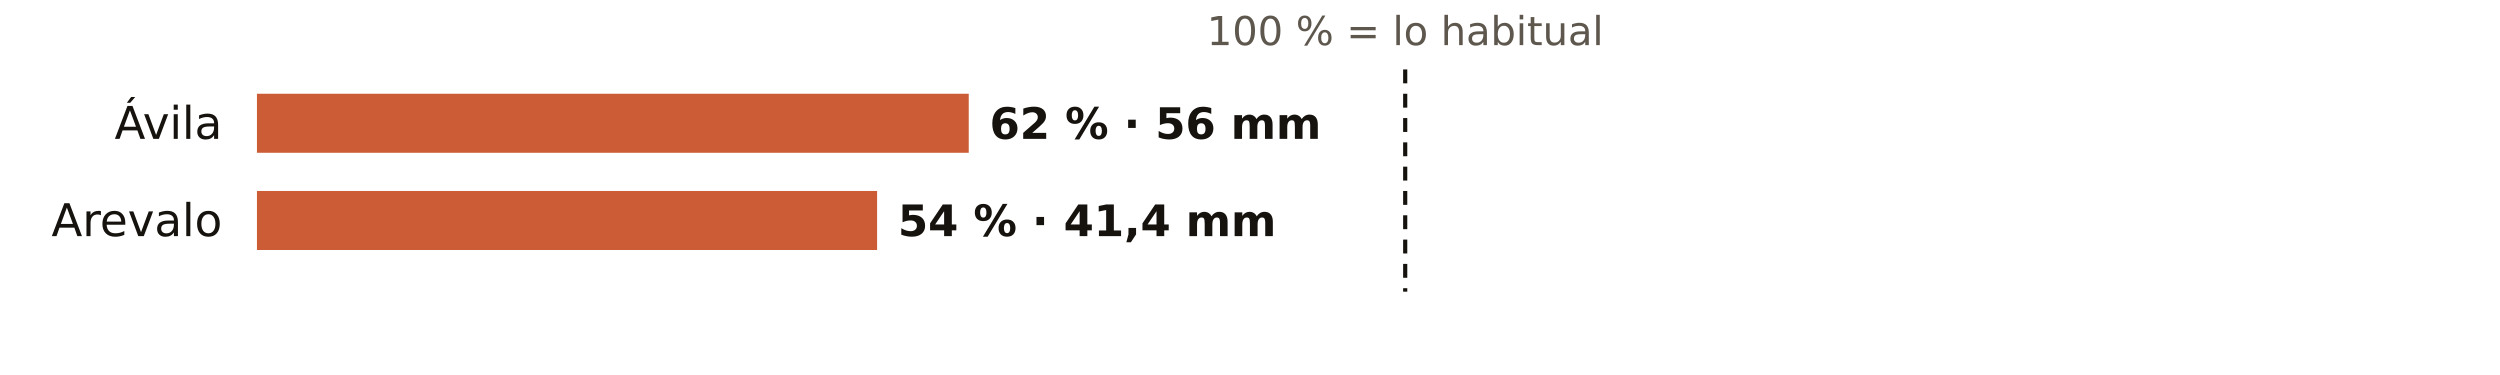
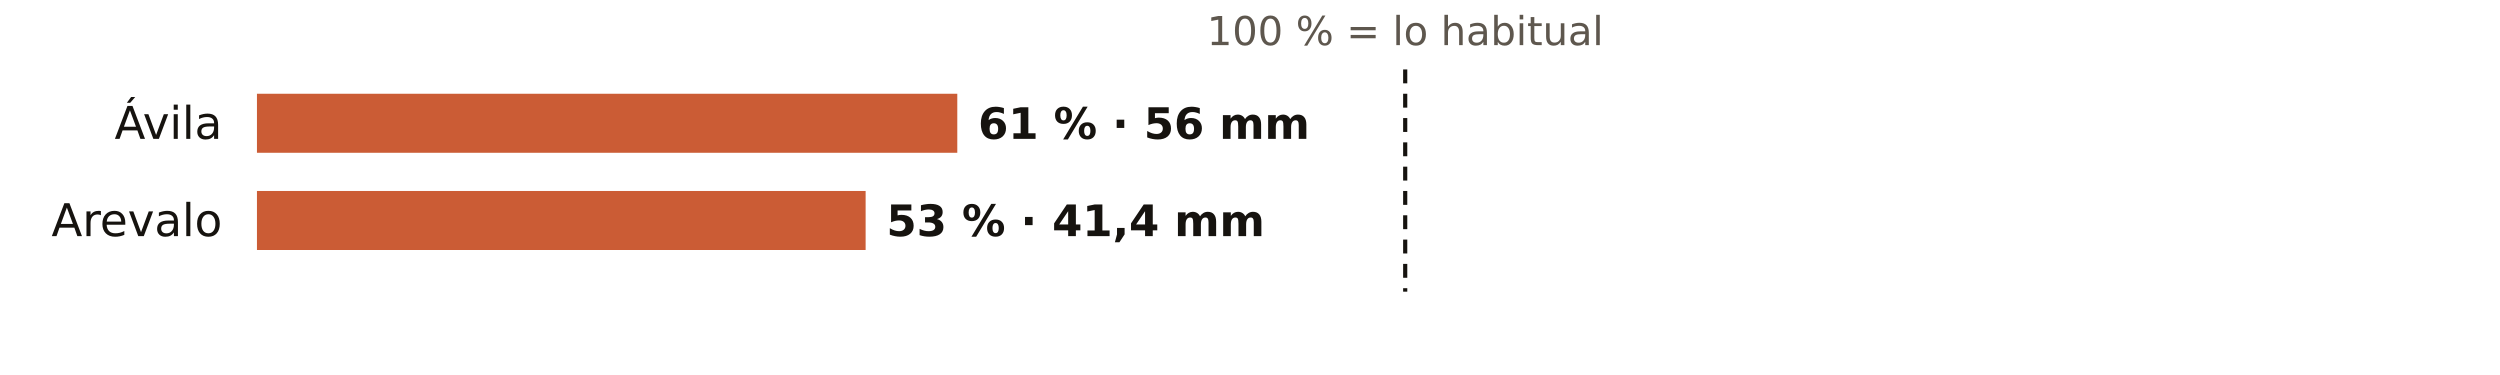
<svg xmlns="http://www.w3.org/2000/svg" viewBox="0 0 720 108" width="720" height="108" role="img" aria-label="El otoño en los pluviómetros de AEMET de Ávila: % de lo habitual">
  <rect width="720" height="108" fill="#FFFFFF" />
  <text x="404.7" y="13.0" font-size="11.5" fill="#5E574E" text-anchor="middle" font-weight="400" font-family="Public Sans, DejaVu Sans, Arial, sans-serif">100 % = lo habitual</text>
  <text x="64.0" y="40.0" font-size="13" fill="#16130F" text-anchor="end" font-weight="500" font-family="Public Sans, DejaVu Sans, Arial, sans-serif">Ávila</text>
-   <rect x="74" y="27" width="205.0" height="17" fill="#C4461A" opacity="0.88" />
-   <text x="285.0" y="40.0" font-size="12.5" fill="#16130F" text-anchor="start" font-weight="600" font-family="Public Sans, DejaVu Sans, Arial, sans-serif">62 % · 56 mm</text>
+   <rect x="74" y="27" width="201.7" height="17" fill="#C4461A" opacity="0.88" />
+   <text x="281.7" y="40.0" font-size="12.5" fill="#16130F" text-anchor="start" font-weight="600" font-family="Public Sans, DejaVu Sans, Arial, sans-serif">61 % · 56 mm</text>
  <text x="64.0" y="68.0" font-size="13" fill="#16130F" text-anchor="end" font-weight="500" font-family="Public Sans, DejaVu Sans, Arial, sans-serif">Arevalo</text>
-   <rect x="74" y="55" width="178.6" height="17" fill="#C4461A" opacity="0.88" />
-   <text x="258.6" y="68.0" font-size="12.5" fill="#16130F" text-anchor="start" font-weight="600" font-family="Public Sans, DejaVu Sans, Arial, sans-serif">54 % · 41,4 mm</text>
+   <rect x="74" y="55" width="175.3" height="17" fill="#C4461A" opacity="0.88" />
+   <text x="255.3" y="68.0" font-size="12.5" fill="#16130F" text-anchor="start" font-weight="600" font-family="Public Sans, DejaVu Sans, Arial, sans-serif">53 % · 41,4 mm</text>
  <line x1="404.7" x2="404.7" y1="20" y2="84" stroke="#16130F" stroke-width="1.2" stroke-dasharray="4 3" />
</svg>
